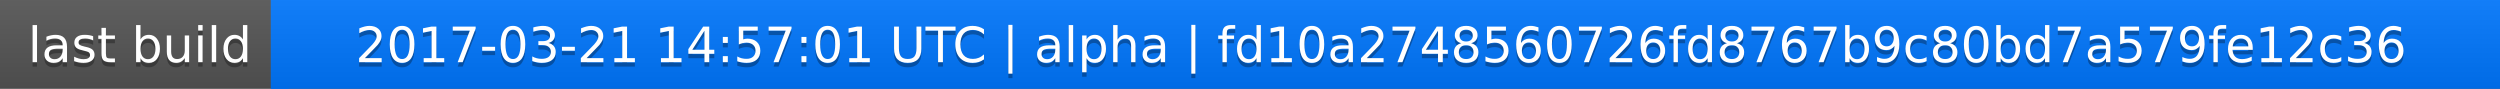
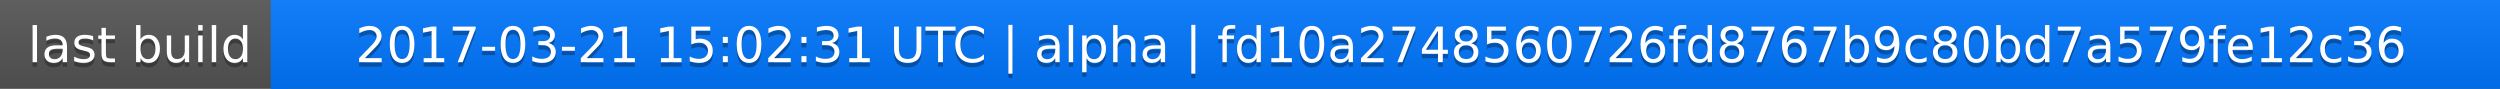
<svg xmlns="http://www.w3.org/2000/svg" width="563" height="20">
  <linearGradient id="a" x2="0" y2="100%">
    <stop offset="0" stop-color="#bbb" stop-opacity=".1" />
    <stop offset="1" stop-opacity=".1" />
  </linearGradient>
  <rect rx="0" width="563" height="20" fill="#555" />
  <rect rx="0" x="61" width="502" height="20" fill="#07f" />
  <path fill="#07f" d="M61 0h4v20h-4z" />
  <rect rx="0" width="563" height="20" fill="url(#a)" />
  <g fill="#fff" text-anchor="middle" font-family="DejaVu Sans,Verdana,Geneva,sans-serif" font-size="11">
    <text x="31.5" y="15" fill="#010101" fill-opacity=".3">last build</text>
    <text x="31.5" y="14">last build</text>
-     <text x="311" y="15" fill="#010101" fill-opacity=".3">2017-03-21 14:57:01 UTC | alpha | fd10a2748560726fd8767b9c80bd7a579fe12c36</text>
-     <text x="311" y="14">2017-03-21 14:57:01 UTC | alpha | fd10a2748560726fd8767b9c80bd7a579fe12c36</text>
+     <text x="311" y="15" fill="#010101" fill-opacity=".3">2017-03-21 15:02:31 UTC | alpha | fd10a2748560726fd8767b9c80bd7a579fe12c36</text>
+     <text x="311" y="14">2017-03-21 15:02:31 UTC | alpha | fd10a2748560726fd8767b9c80bd7a579fe12c36</text>
  </g>
</svg>
